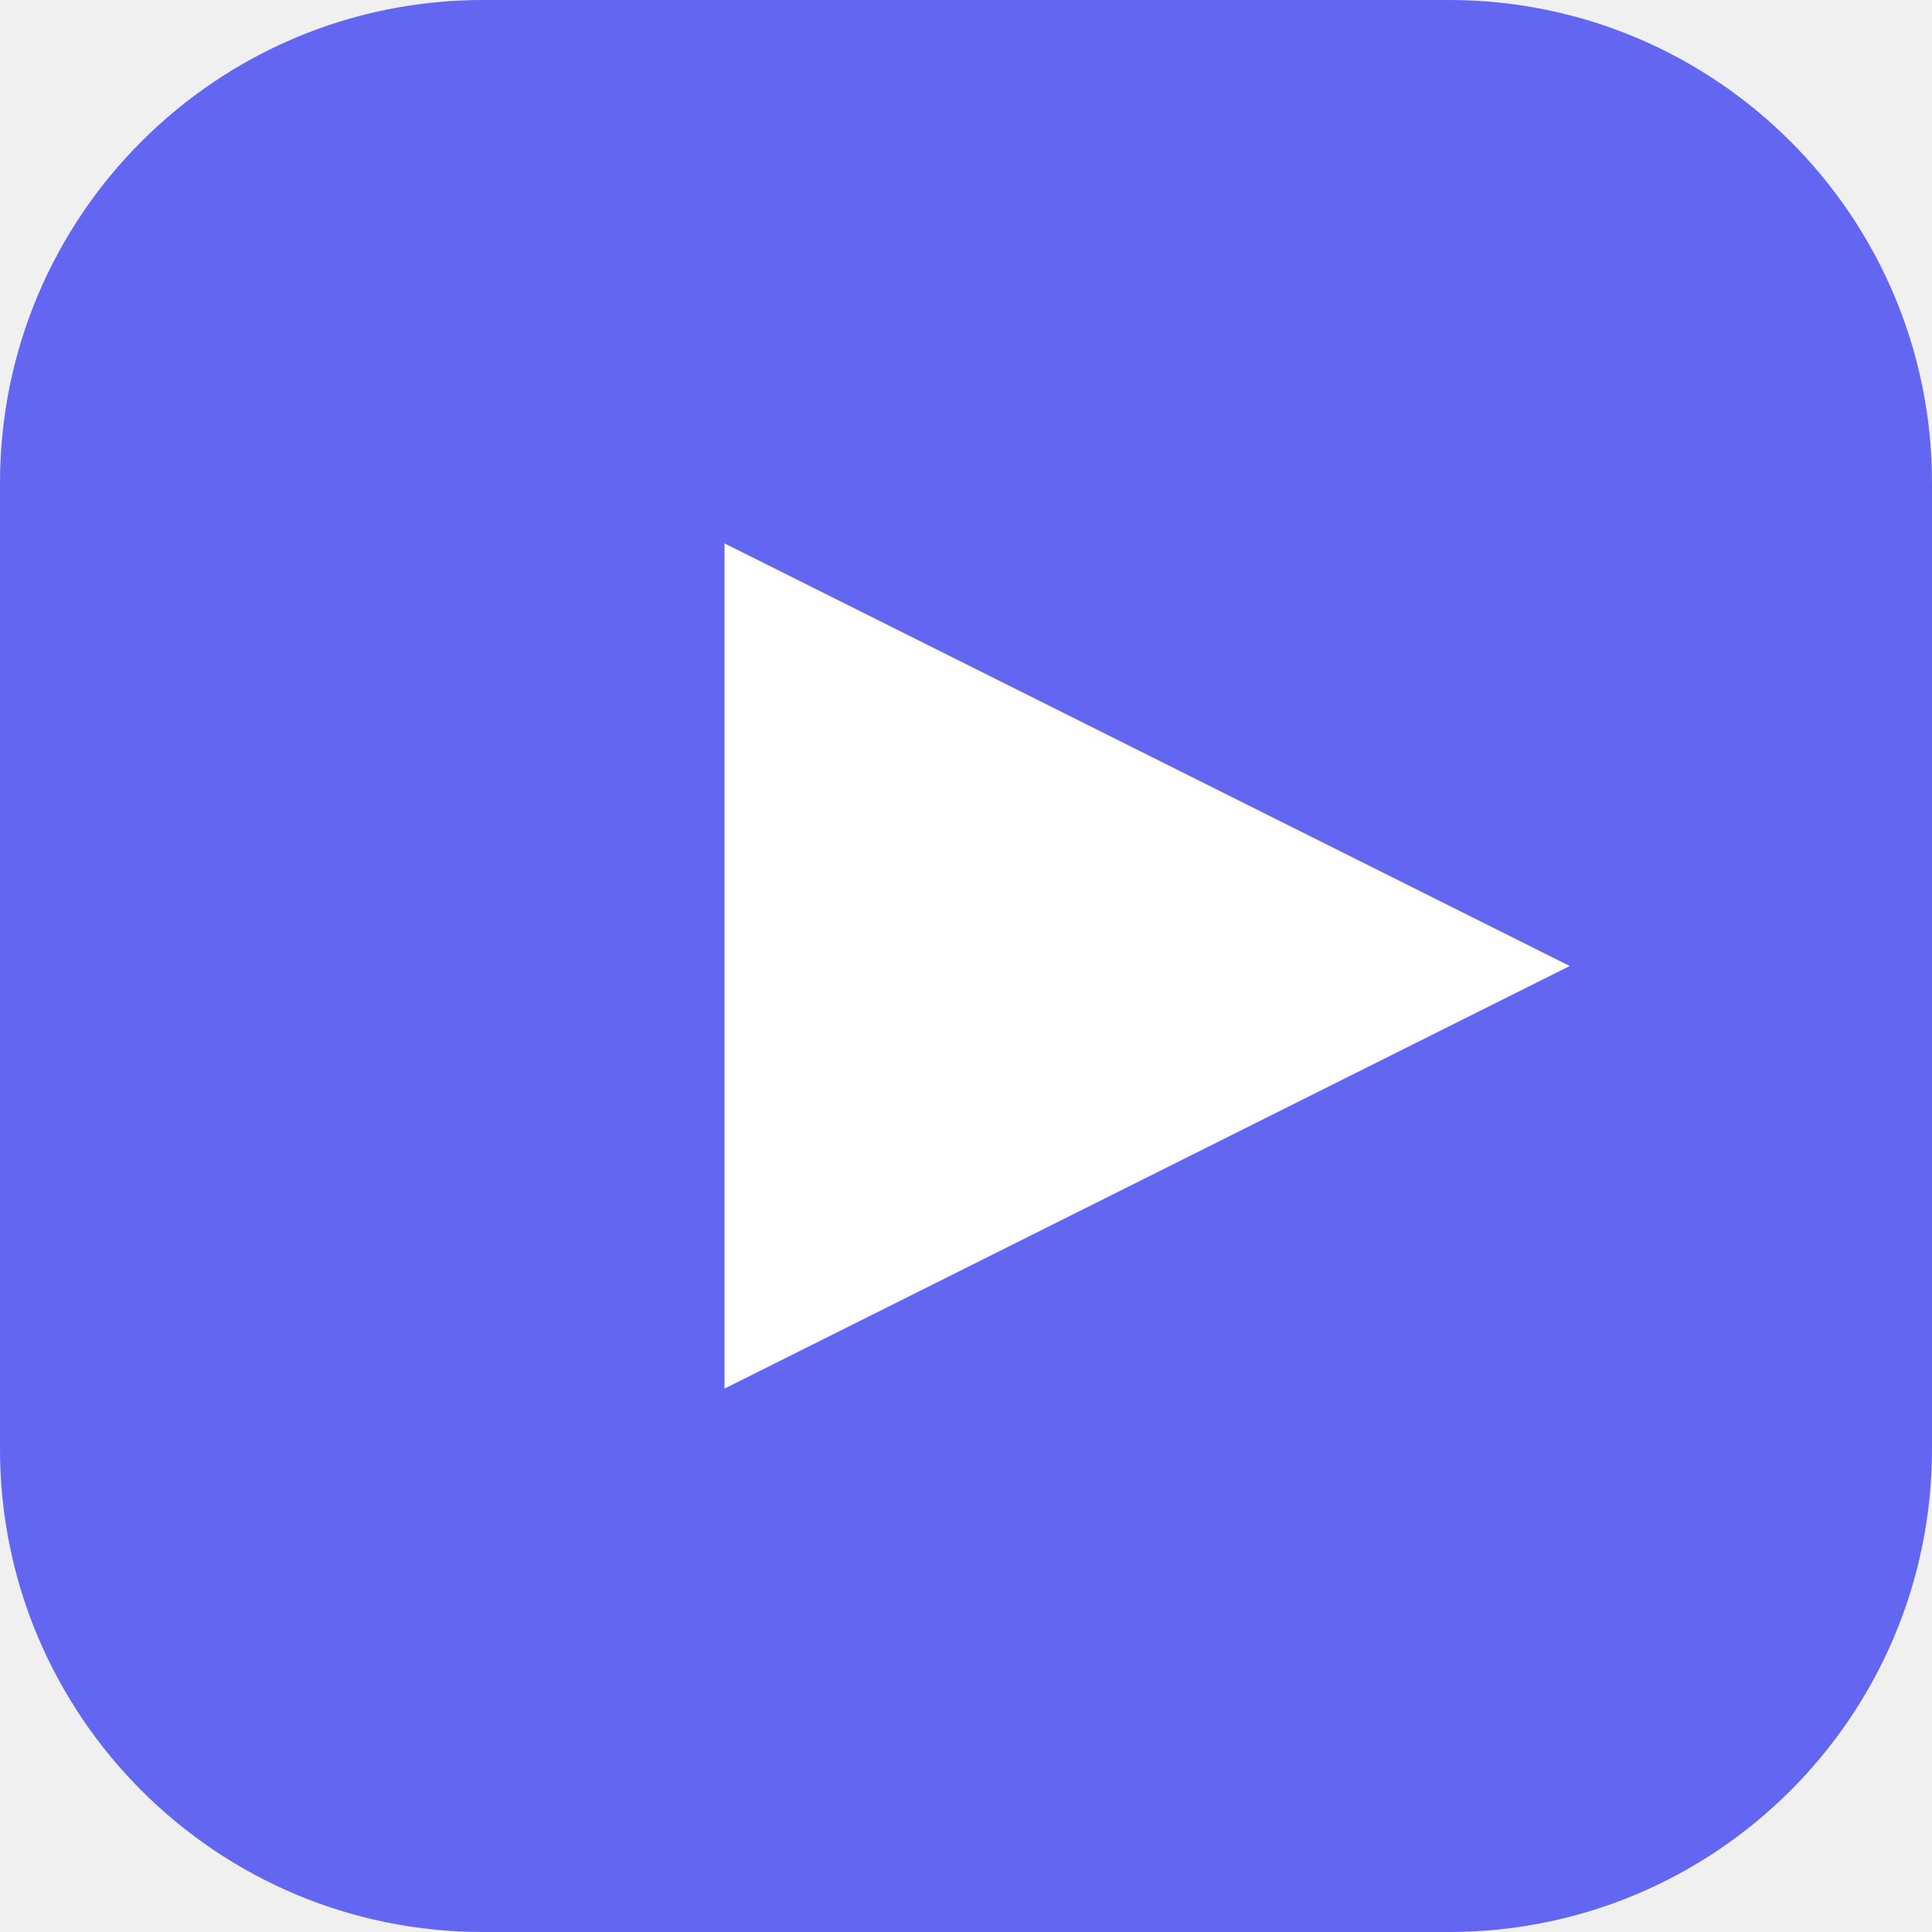
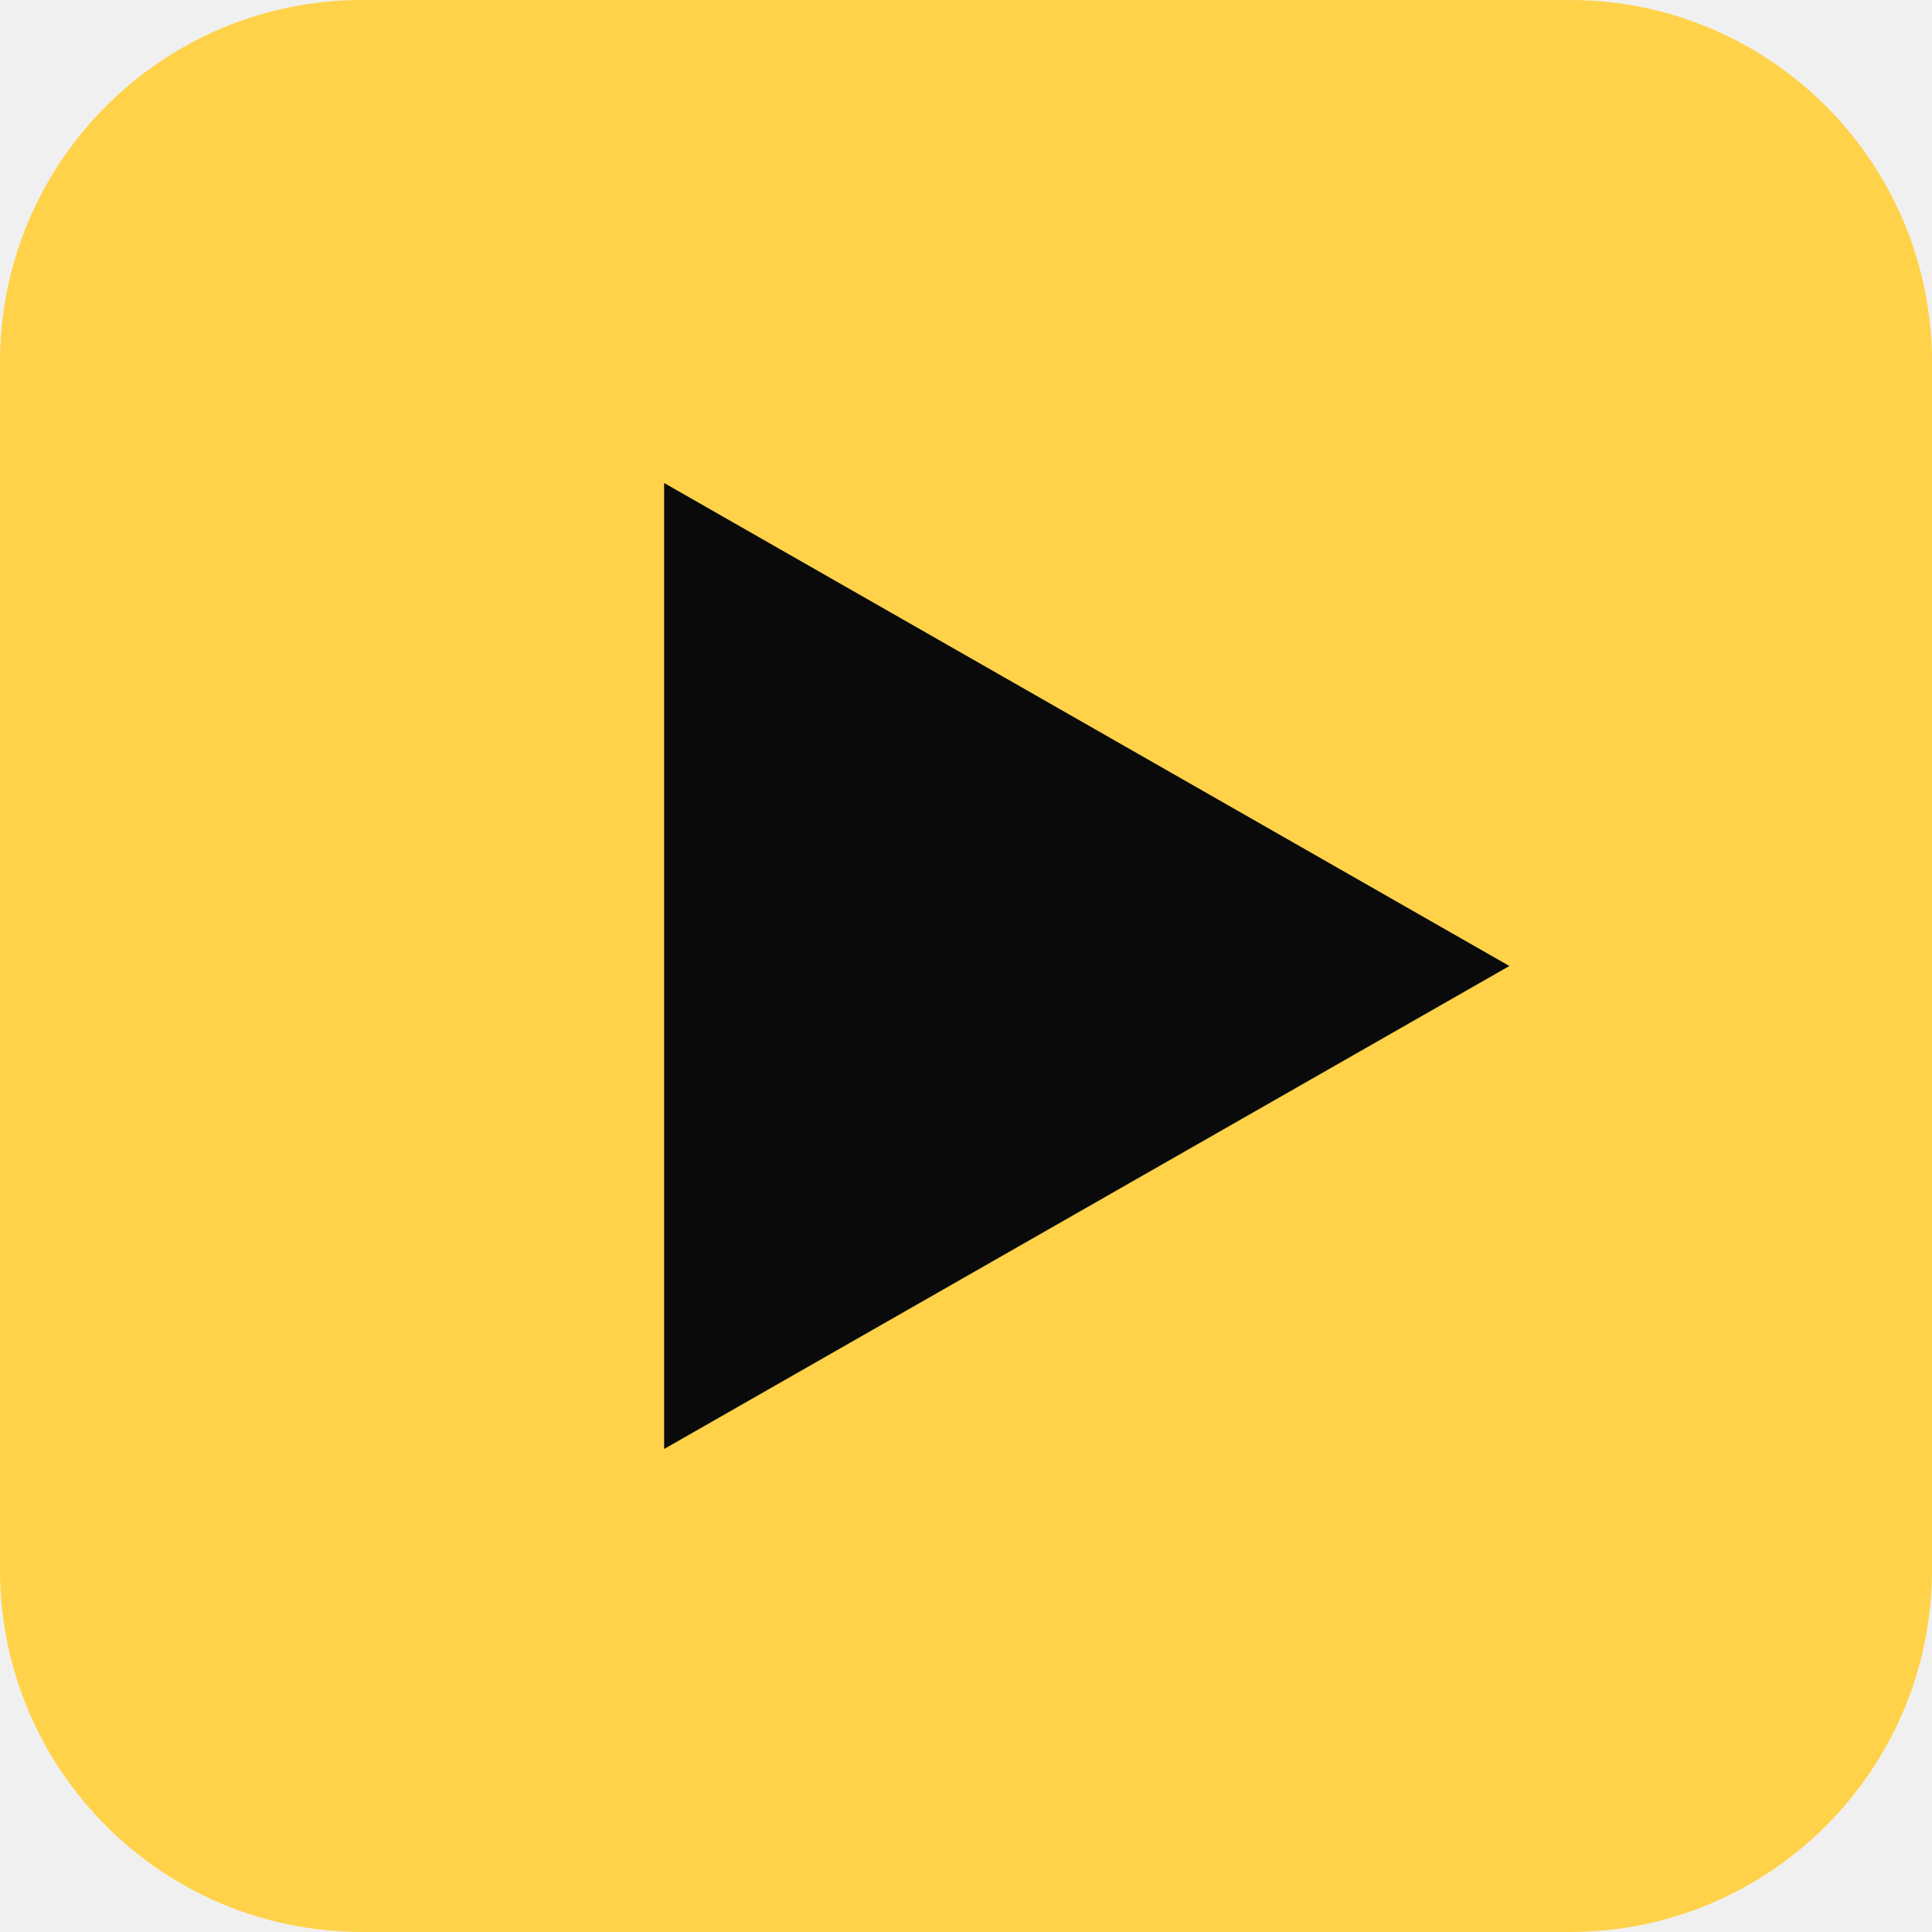
<svg xmlns="http://www.w3.org/2000/svg" viewBox="0 0 32 32">
-   <rect width="32" height="32" rx="8" fill="#6366F1" />
-   <polygon points="12,9 26,16 12,23" fill="white" />
+   <rect width="32" height="32" rx="6" fill="#FFD249" />
+   <polygon points="11,8 25,16 11,24" fill="#0A0A0A" />
</svg>
